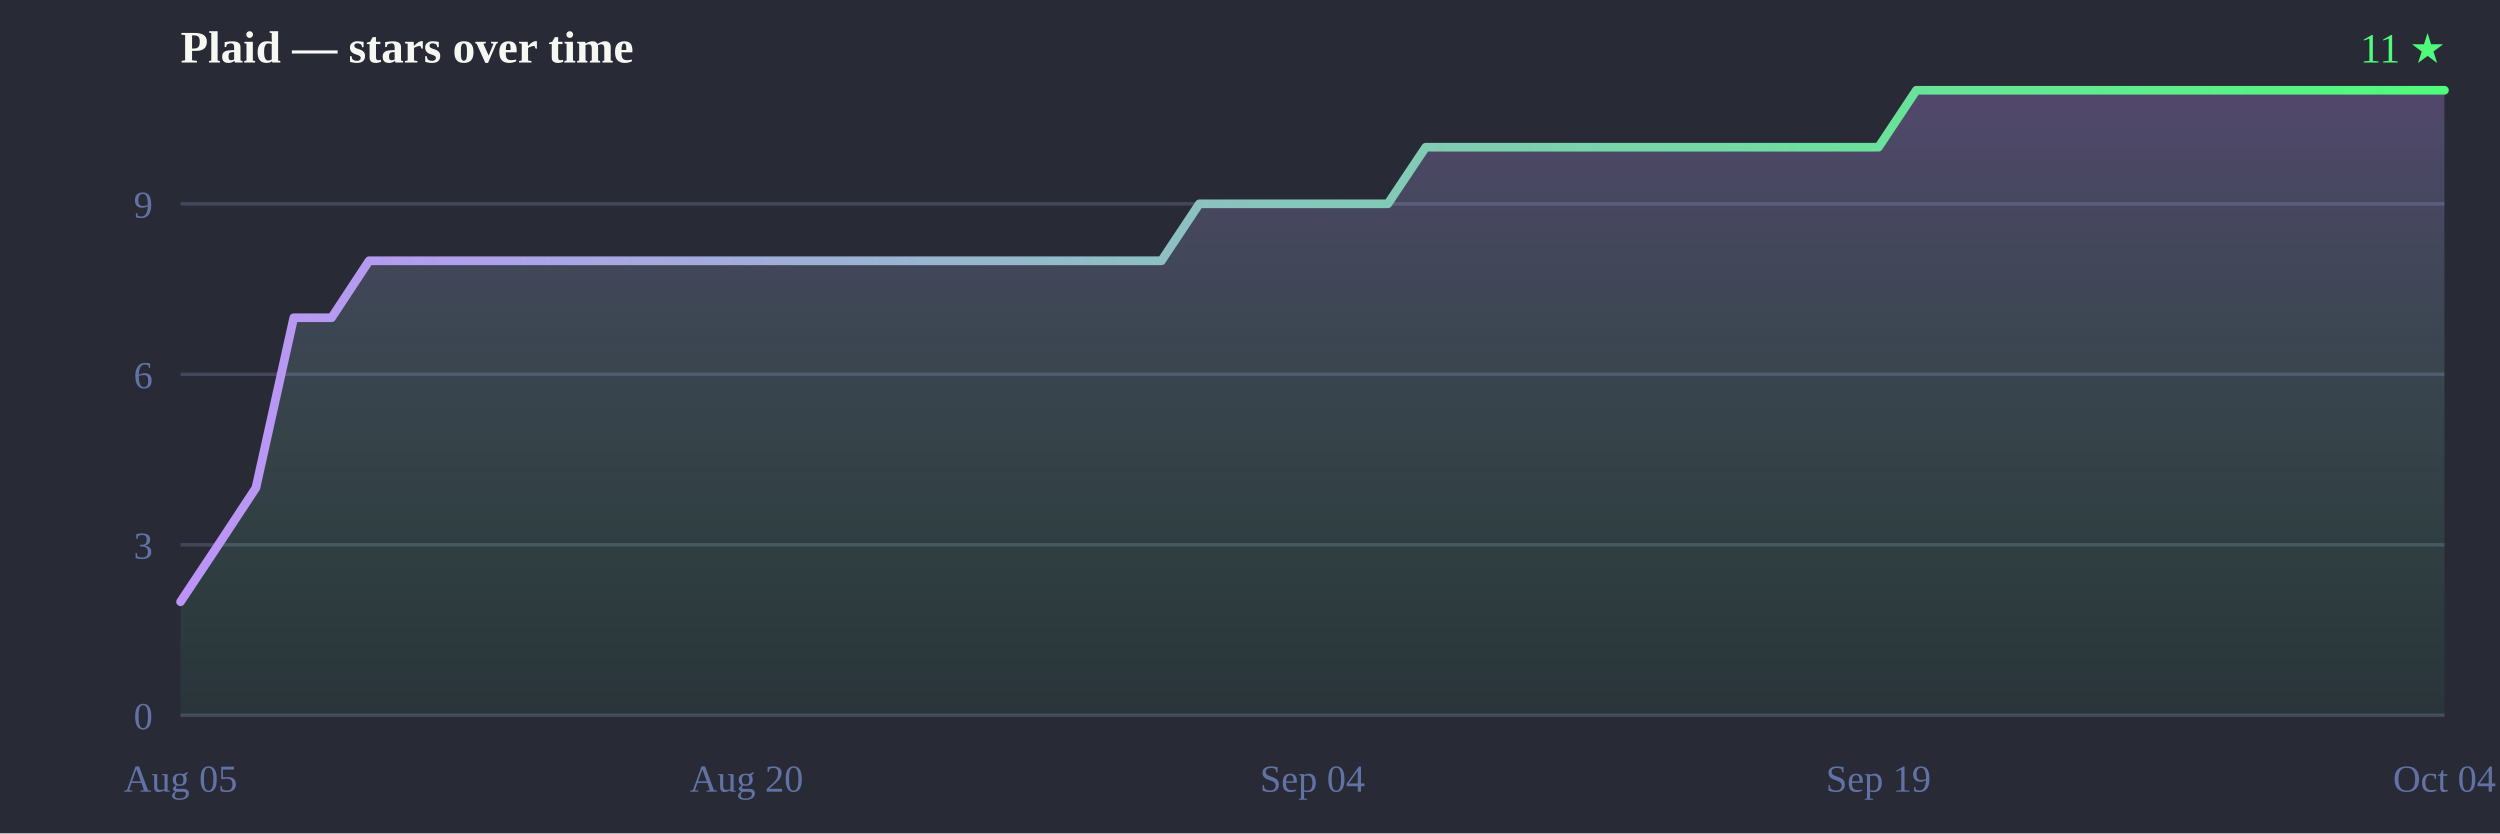
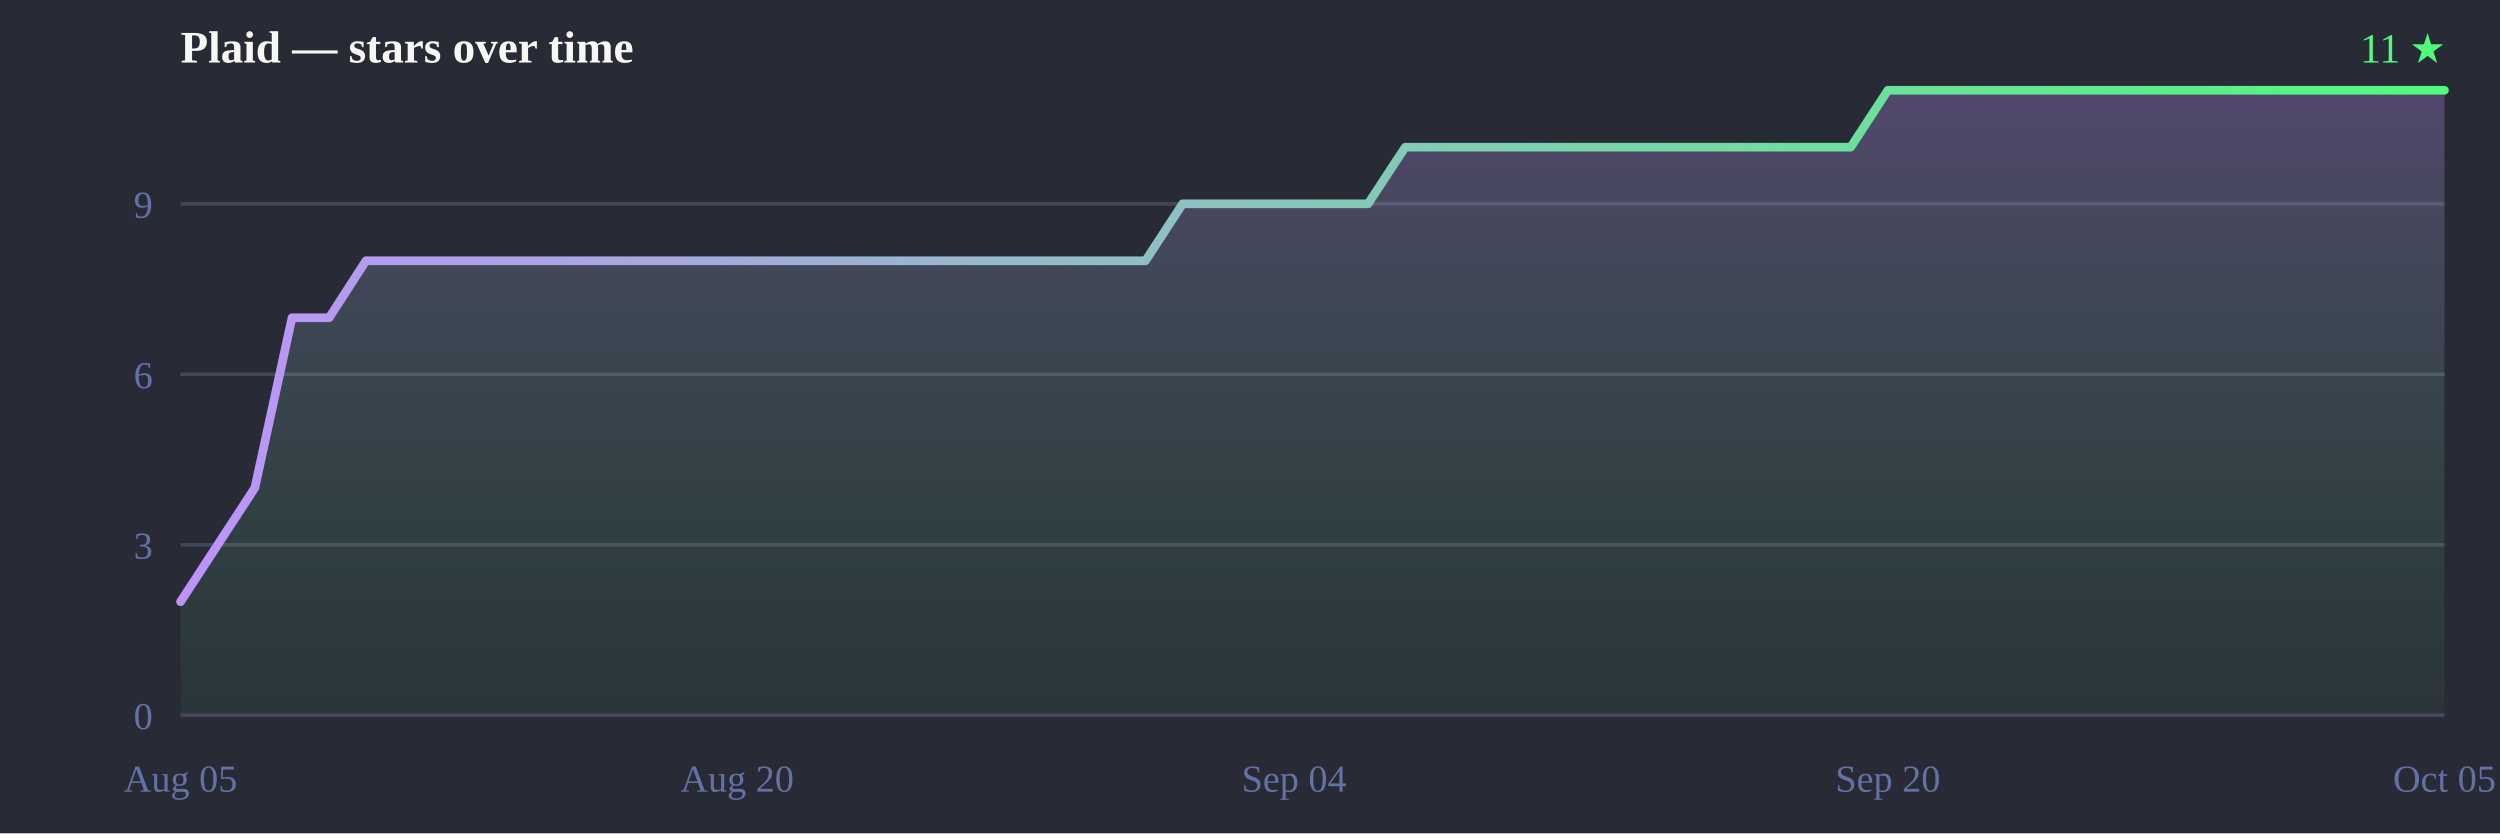
<svg xmlns="http://www.w3.org/2000/svg" width="720" height="240" viewBox="0 0 720 240">
  <defs>
    <linearGradient id="line" x1="0" y1="0" x2="1" y2="0">
      <stop offset="0%" stop-color="#bd93f9" />
      <stop offset="100%" stop-color="#50fa7b" />
    </linearGradient>
    <linearGradient id="fill" x1="0" y1="0" x2="0" y2="1">
      <stop offset="0%" stop-color="#bd93f9" stop-opacity="0.28" />
      <stop offset="100%" stop-color="#50fa7b" stop-opacity="0.05" />
    </linearGradient>
  </defs>
  <rect width="720" height="240" fill="#282a36" />
  <text x="52" y="18" font-size="13" font-weight="bold" fill="#f8f8f2">Plaid — stars over time</text>
  <text x="704" y="18" text-anchor="end" font-size="12" fill="#50fa7b">11 ★</text>
  <line x1="52" y1="206.0" x2="704" y2="206.0" stroke="#44475a" stroke-width="1" />
  <line x1="52" y1="156.9" x2="704" y2="156.9" stroke="#44475a" stroke-width="1" />
  <line x1="52" y1="107.8" x2="704" y2="107.8" stroke="#44475a" stroke-width="1" />
  <line x1="52" y1="58.7" x2="704" y2="58.7" stroke="#44475a" stroke-width="1" />
  <text x="44" y="210.0" text-anchor="end" font-size="11" fill="#6272a4">0</text>
  <text x="44" y="160.9" text-anchor="end" font-size="11" fill="#6272a4">3</text>
  <text x="44" y="111.8" text-anchor="end" font-size="11" fill="#6272a4">6</text>
  <text x="44" y="62.7" text-anchor="end" font-size="11" fill="#6272a4">9</text>
  <text x="52.0" y="228" text-anchor="middle" font-size="11" fill="#6272a4">Aug 05</text>
-   <text x="215.0" y="228" text-anchor="middle" font-size="11" fill="#6272a4">Aug 20</text>
-   <text x="378.0" y="228" text-anchor="middle" font-size="11" fill="#6272a4">Sep 04</text>
-   <text x="541.0" y="228" text-anchor="middle" font-size="11" fill="#6272a4">Sep 19</text>
-   <text x="704.0" y="228" text-anchor="middle" font-size="11" fill="#6272a4">Oct 04</text>
-   <path d="M52.0,206.0 L52.0,173.3 L62.9,156.9 L73.7,140.5 L84.6,91.5 L95.5,91.5 L106.3,75.1 L117.2,75.1 L128.1,75.1 L138.9,75.1 L149.8,75.1 L160.7,75.1 L171.5,75.1 L182.4,75.1 L193.3,75.1 L204.1,75.1 L215.0,75.1 L225.9,75.1 L236.7,75.1 L247.6,75.1 L258.5,75.1 L269.3,75.1 L280.2,75.1 L291.1,75.1 L301.9,75.1 L312.8,75.1 L323.7,75.1 L334.5,75.1 L345.4,58.7 L356.3,58.7 L367.1,58.7 L378.0,58.7 L388.9,58.7 L399.7,58.7 L410.6,42.4 L421.5,42.4 L432.3,42.4 L443.2,42.4 L454.1,42.4 L464.9,42.4 L475.8,42.4 L486.7,42.4 L497.5,42.4 L508.4,42.4 L519.3,42.4 L530.1,42.4 L541.0,42.4 L551.9,26.0 L562.7,26.0 L573.6,26.0 L584.5,26.0 L595.3,26.0 L606.2,26.0 L617.1,26.0 L627.9,26.0 L638.8,26.0 L649.7,26.0 L660.5,26.0 L671.4,26.0 L682.3,26.0 L693.1,26.0 L704.0,26.0 L704.0,26.0 L704.0,206.0 Z" fill="url(#fill)" />
-   <path d="M52.0,173.3 62.9,156.9 73.7,140.5 84.6,91.5 95.5,91.5 106.3,75.1 117.2,75.1 128.1,75.1 138.9,75.1 149.8,75.1 160.7,75.1 171.5,75.1 182.4,75.1 193.3,75.1 204.1,75.1 215.0,75.1 225.9,75.1 236.7,75.1 247.6,75.1 258.5,75.1 269.3,75.1 280.2,75.1 291.1,75.1 301.9,75.1 312.8,75.1 323.7,75.1 334.5,75.1 345.4,58.7 356.3,58.7 367.1,58.7 378.0,58.7 388.9,58.7 399.7,58.7 410.6,42.4 421.5,42.4 432.3,42.4 443.2,42.4 454.1,42.4 464.9,42.4 475.8,42.4 486.7,42.4 497.5,42.4 508.4,42.4 519.3,42.4 530.1,42.4 541.0,42.4 551.9,26.0 562.7,26.0 573.6,26.0 584.5,26.0 595.3,26.0 606.2,26.0 617.1,26.0 627.9,26.0 638.8,26.0 649.7,26.0 660.5,26.0 671.4,26.0 682.3,26.0 693.1,26.0 704.0,26.0 704.0,26.0" fill="none" stroke="url(#line)" stroke-width="2.5" stroke-linejoin="round" stroke-linecap="round" />
+   <text x="212.3" y="228" text-anchor="middle" font-size="11" fill="#6272a4">Aug 20</text>
+   <text x="372.7" y="228" text-anchor="middle" font-size="11" fill="#6272a4">Sep 04</text>
+   <text x="543.7" y="228" text-anchor="middle" font-size="11" fill="#6272a4">Sep 20</text>
+   <text x="704.0" y="228" text-anchor="middle" font-size="11" fill="#6272a4">Oct 05</text>
+   <path d="M52.0,206.0 L52.0,173.3 L62.7,156.9 L73.4,140.5 L84.1,91.5 L94.8,91.5 L105.4,75.1 L116.1,75.1 L126.8,75.1 L137.5,75.1 L148.2,75.1 L158.9,75.1 L169.6,75.1 L180.3,75.1 L191.0,75.1 L201.6,75.1 L212.3,75.1 L223.0,75.1 L233.7,75.1 L244.4,75.1 L255.1,75.1 L265.8,75.1 L276.5,75.1 L287.1,75.1 L297.8,75.1 L308.5,75.1 L319.2,75.1 L329.9,75.1 L340.6,58.7 L351.3,58.7 L362.0,58.7 L372.7,58.7 L383.3,58.7 L394.0,58.7 L404.7,42.4 L415.4,42.4 L426.1,42.4 L436.8,42.4 L447.5,42.4 L458.2,42.4 L468.9,42.4 L479.5,42.4 L490.2,42.4 L500.9,42.4 L511.6,42.4 L522.3,42.4 L533.0,42.4 L543.7,26.0 L554.4,26.0 L565.0,26.0 L575.7,26.0 L586.4,26.0 L597.1,26.0 L607.8,26.0 L618.5,26.0 L629.2,26.0 L639.9,26.0 L650.6,26.0 L661.2,26.0 L671.9,26.0 L682.6,26.0 L693.3,26.0 L704.0,26.0 L704.0,26.0 L704.0,206.0 Z" fill="url(#fill)" />
+   <path d="M52.0,173.3 62.7,156.9 73.4,140.5 84.1,91.5 94.8,91.5 105.4,75.1 116.1,75.1 126.8,75.1 137.5,75.1 148.2,75.1 158.9,75.1 169.6,75.1 180.3,75.1 191.0,75.1 201.6,75.1 212.3,75.1 223.0,75.1 233.7,75.1 244.4,75.1 255.1,75.1 265.8,75.1 276.5,75.1 287.1,75.1 297.8,75.1 308.5,75.1 319.2,75.1 329.9,75.1 340.6,58.7 351.3,58.7 362.0,58.7 372.7,58.7 383.3,58.7 394.0,58.7 404.7,42.4 415.4,42.4 426.1,42.4 436.8,42.4 447.5,42.4 458.2,42.4 468.9,42.4 479.5,42.4 490.2,42.4 500.9,42.4 511.6,42.4 522.3,42.4 533.0,42.4 543.7,26.0 554.4,26.0 565.0,26.0 575.7,26.0 586.4,26.0 597.1,26.0 607.8,26.0 618.5,26.0 629.2,26.0 639.9,26.0 650.6,26.0 661.2,26.0 671.9,26.0 682.6,26.0 693.3,26.0 704.0,26.0 704.0,26.0" fill="none" stroke="url(#line)" stroke-width="2.5" stroke-linejoin="round" stroke-linecap="round" />
</svg>
